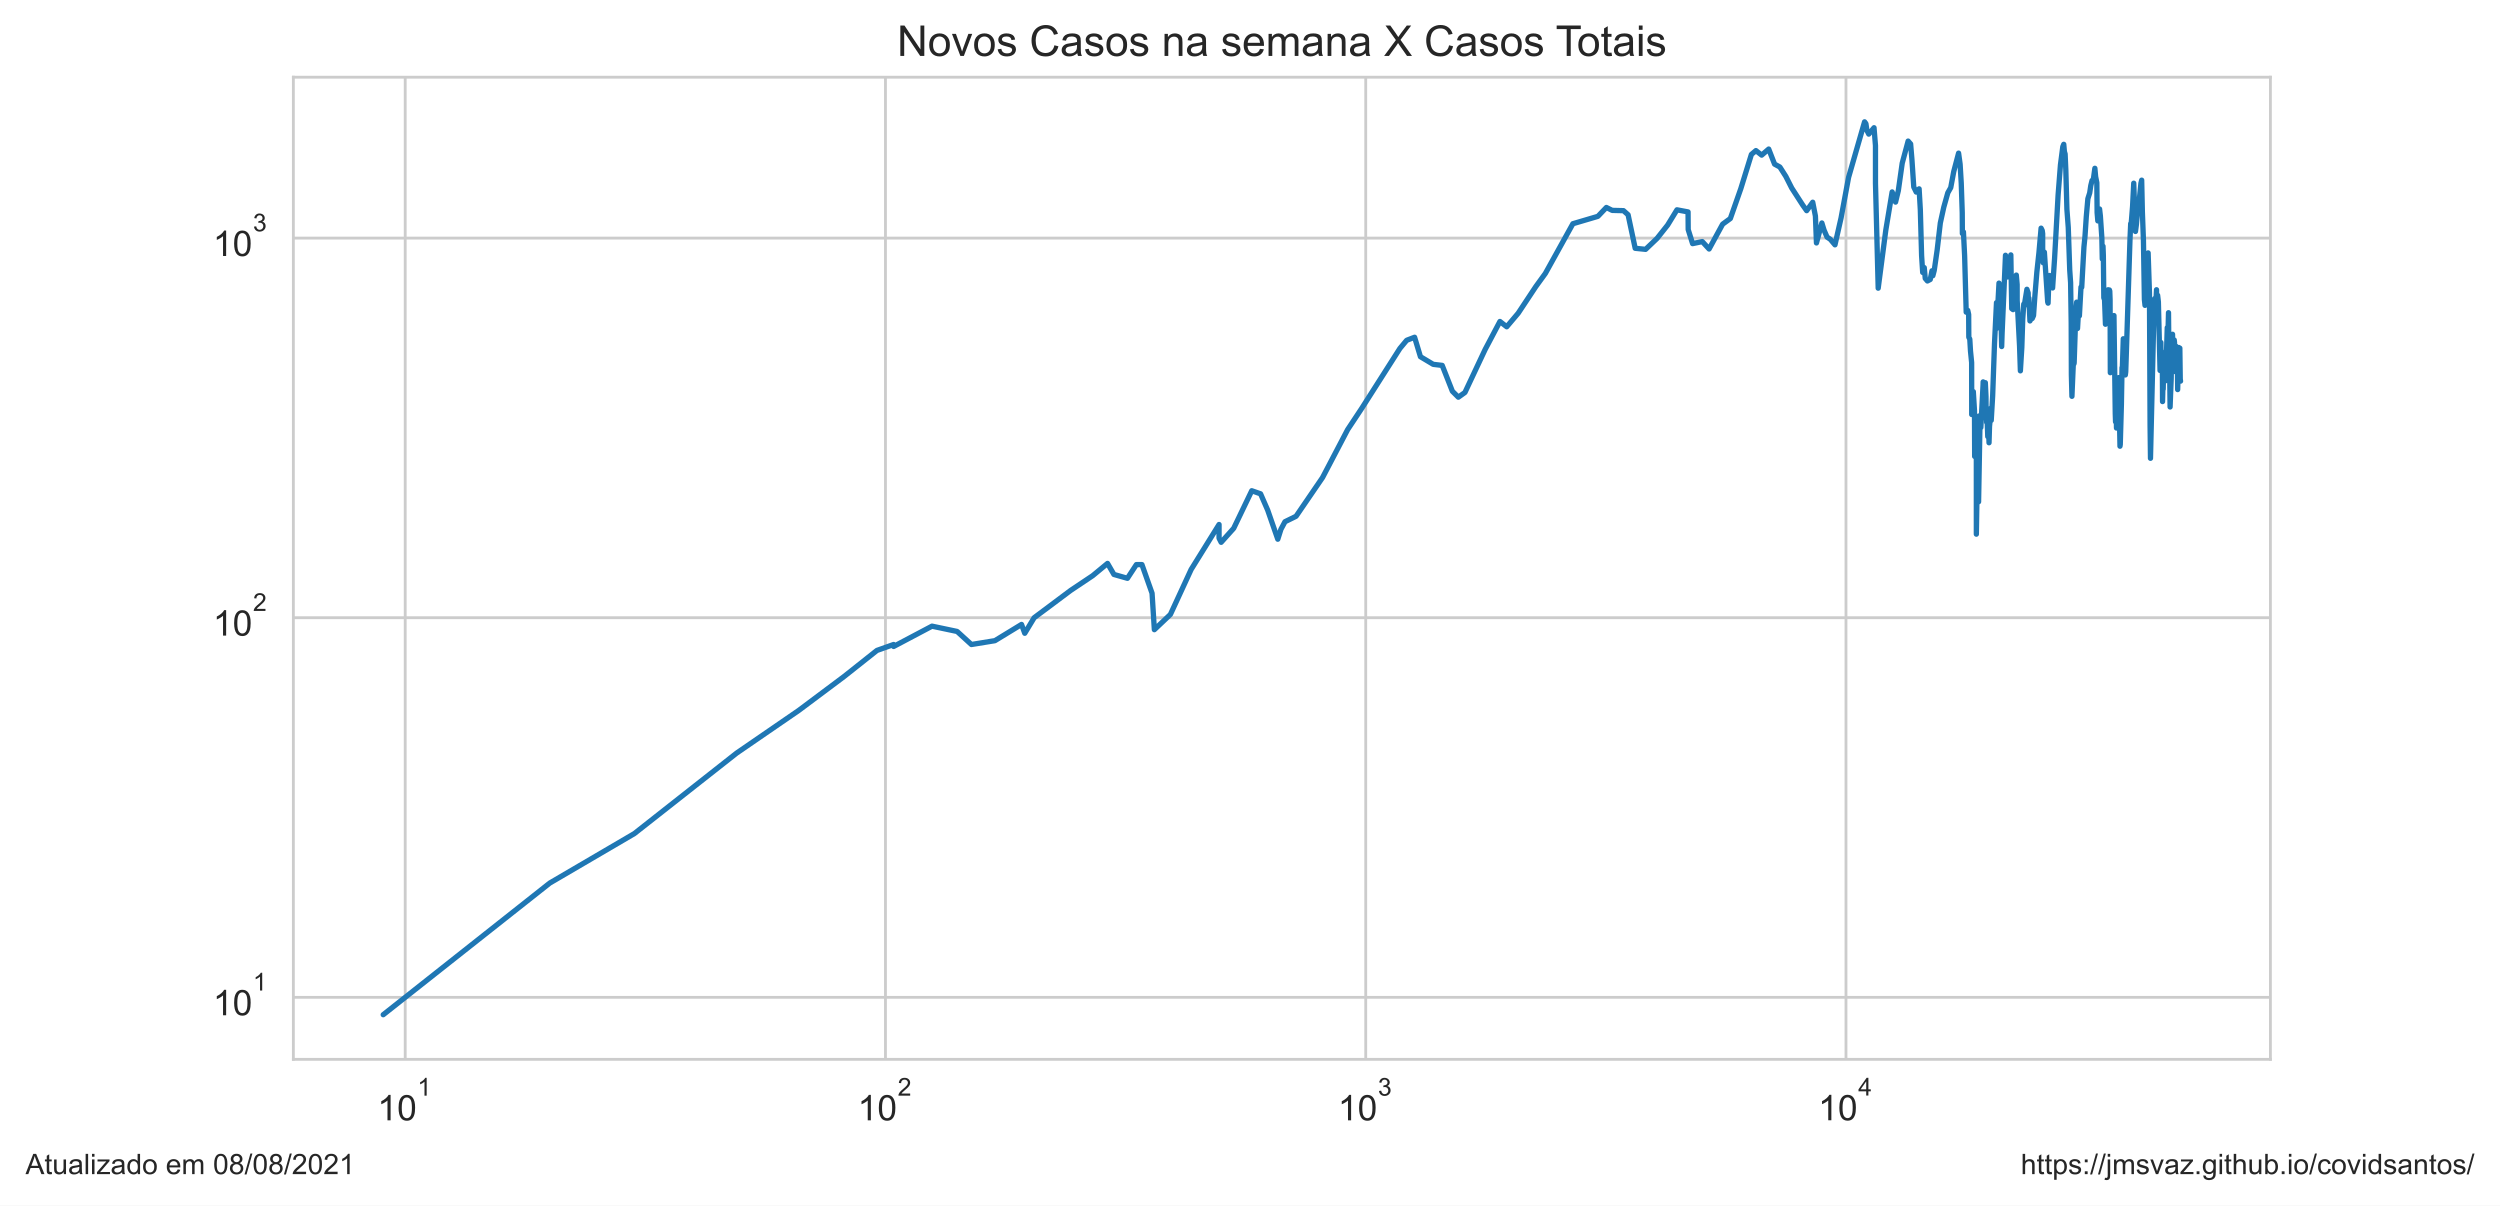
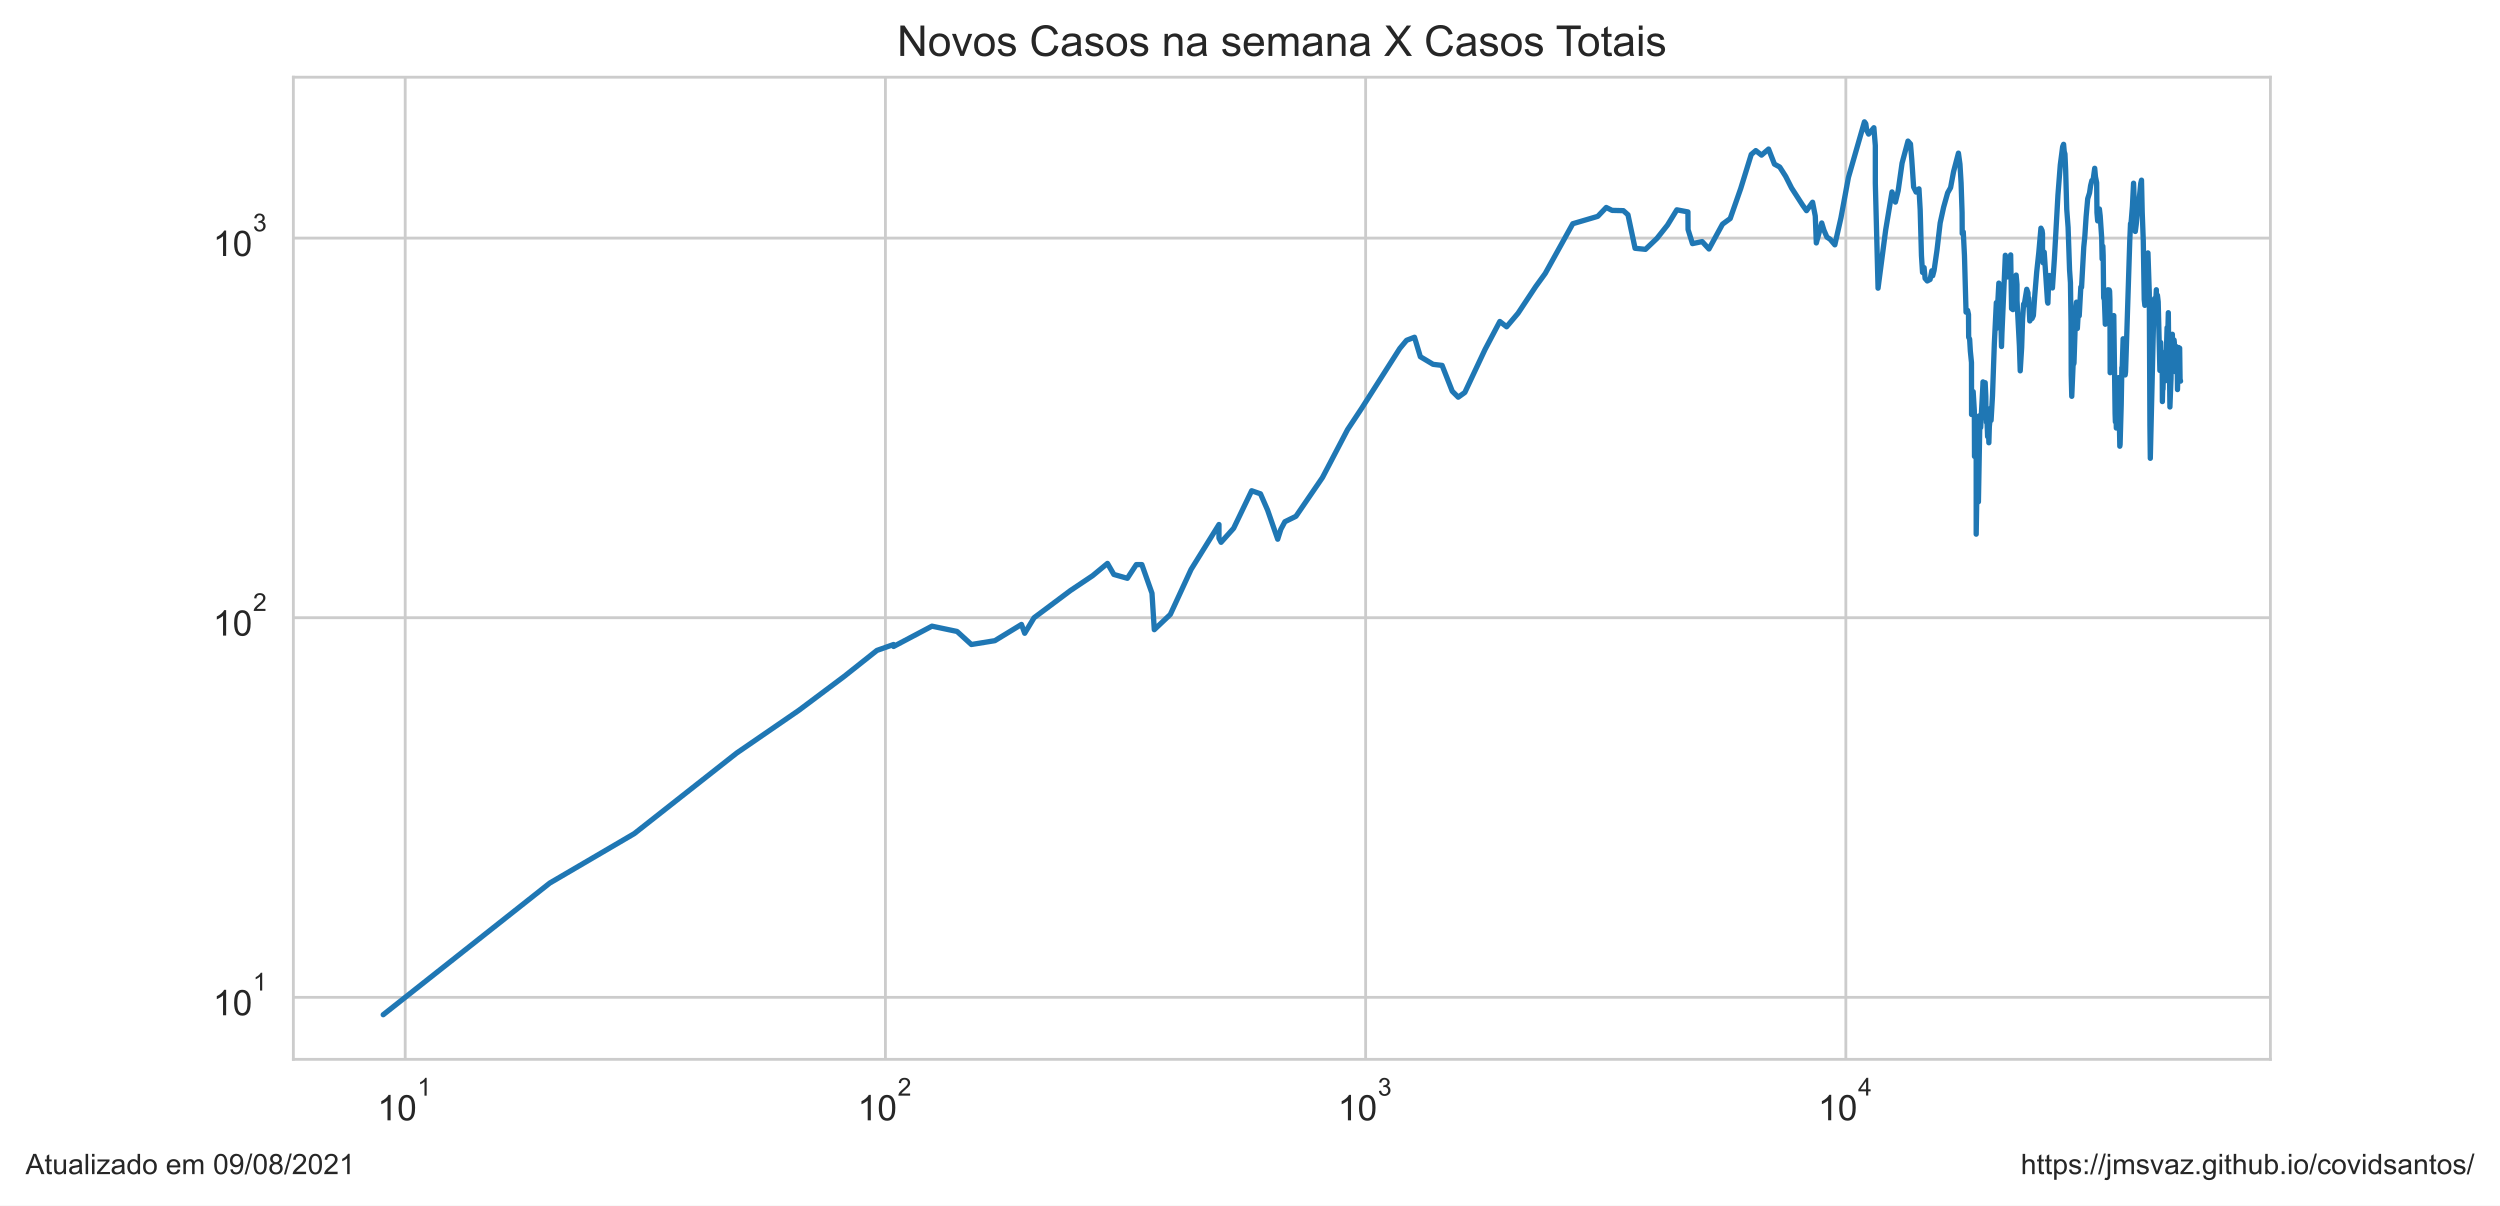
<svg xmlns="http://www.w3.org/2000/svg" xmlns:xlink="http://www.w3.org/1999/xlink" height="340.273pt" version="1.1" viewBox="0 0 705.6 340.273" width="705.6pt">
  <defs>
    <style type="text/css">*{stroke-linecap:butt;stroke-linejoin:round;}</style>
  </defs>
  <g id="figure_1">
    <g id="patch_1">
      <path d="M 0 340.273  L 705.6 340.273  L 705.6 0  L 0 0  z " style="fill:#ffffff;" />
    </g>
    <g id="axes_1">
      <g id="patch_2">
        <path d="M 82.8 298.989  L 640.8 298.989  L 640.8 21.789  L 82.8 21.789  z " style="fill:#ffffff;" />
      </g>
      <g id="matplotlib.axis_1">
        <g id="xtick_1">
          <g id="line2d_1">
-             <path clip-path="url(#p29bda30586)" d="M 114.366 298.989  L 114.366 21.789  " style="fill:none;stroke:#cccccc;stroke-linecap:round;stroke-width:0.8;" />
+             <path clip-path="url(#pf650905fe1)" d="M 114.365 298.989  L 114.365 21.789  " style="fill:none;stroke:#cccccc;stroke-linecap:round;stroke-width:0.8;" />
          </g>
          <g id="text_1">
-             <g style="fill:#262626;" transform="translate(106.516 316.3019)scale(0.1 -0.1)">
+             <g style="fill:#262626;" transform="translate(106.5154 316.3019)scale(0.1 -0.1)">
              <defs>
                <path d="M 2384 0  L 1822 0  L 1822 3584  Q 1619 3391 1289 3197  Q 959 3003 697 2906  L 697 3450  Q 1169 3672 1522 3987  Q 1875 4303 2022 4600  L 2384 4600  L 2384 0  z " id="ArialMT-31" transform="scale(0.015625)" />
                <path d="M 266 2259  Q 266 3072 433 3567  Q 600 4063 929 4331  Q 1259 4600 1759 4600  Q 2128 4600 2406 4451  Q 2684 4303 2865 4023  Q 3047 3744 3150 3342  Q 3253 2941 3253 2259  Q 3253 1453 3087 958  Q 2922 463 2592 192  Q 2263 -78 1759 -78  Q 1097 -78 719 397  Q 266 969 266 2259  z M 844 2259  Q 844 1131 1108 757  Q 1372 384 1759 384  Q 2147 384 2411 759  Q 2675 1134 2675 2259  Q 2675 3391 2411 3762  Q 2147 4134 1753 4134  Q 1366 4134 1134 3806  Q 844 3388 844 2259  z " id="ArialMT-30" transform="scale(0.015625)" />
              </defs>
              <use transform="translate(0 0.99375)" xlink:href="#ArialMT-31" />
              <use transform="translate(55.61523 0.99375)" xlink:href="#ArialMT-30" />
              <use transform="translate(112.9728 70.6875)scale(0.7)" xlink:href="#ArialMT-31" />
            </g>
          </g>
        </g>
        <g id="xtick_2">
          <g id="line2d_2">
-             <path clip-path="url(#p29bda30586)" d="M 249.914 298.989  L 249.914 21.789  " style="fill:none;stroke:#cccccc;stroke-linecap:round;stroke-width:0.8;" />
+             <path clip-path="url(#pf650905fe1)" d="M 249.9 298.989  L 249.9 21.789  " style="fill:none;stroke:#cccccc;stroke-linecap:round;stroke-width:0.8;" />
          </g>
          <g id="text_2">
-             <g style="fill:#262626;" transform="translate(242.064 316.3019)scale(0.1 -0.1)">
+             <g style="fill:#262626;" transform="translate(242.0501 316.3019)scale(0.1 -0.1)">
              <defs>
                <path d="M 3222 541  L 3222 0  L 194 0  Q 188 203 259 391  Q 375 700 629 1000  Q 884 1300 1366 1694  Q 2113 2306 2375 2664  Q 2638 3022 2638 3341  Q 2638 3675 2398 3904  Q 2159 4134 1775 4134  Q 1369 4134 1125 3890  Q 881 3647 878 3216  L 300 3275  Q 359 3922 746 4261  Q 1134 4600 1788 4600  Q 2447 4600 2831 4234  Q 3216 3869 3216 3328  Q 3216 3053 3103 2787  Q 2991 2522 2730 2228  Q 2469 1934 1863 1422  Q 1356 997 1212 845  Q 1069 694 975 541  L 3222 541  z " id="ArialMT-32" transform="scale(0.015625)" />
              </defs>
              <use transform="translate(0 0.99375)" xlink:href="#ArialMT-31" />
              <use transform="translate(55.61523 0.99375)" xlink:href="#ArialMT-30" />
              <use transform="translate(112.9728 70.6875)scale(0.7)" xlink:href="#ArialMT-32" />
            </g>
          </g>
        </g>
        <g id="xtick_3">
          <g id="line2d_3">
-             <path clip-path="url(#p29bda30586)" d="M 385.462 298.989  L 385.462 21.789  " style="fill:none;stroke:#cccccc;stroke-linecap:round;stroke-width:0.8;" />
+             <path clip-path="url(#pf650905fe1)" d="M 385.435 298.989  L 385.435 21.789  " style="fill:none;stroke:#cccccc;stroke-linecap:round;stroke-width:0.8;" />
          </g>
          <g id="text_3">
-             <g style="fill:#262626;" transform="translate(377.612 316.3019)scale(0.1 -0.1)">
+             <g style="fill:#262626;" transform="translate(377.5848 316.3019)scale(0.1 -0.1)">
              <defs>
                <path d="M 269 1209  L 831 1284  Q 928 806 1161 595  Q 1394 384 1728 384  Q 2125 384 2398 659  Q 2672 934 2672 1341  Q 2672 1728 2419 1979  Q 2166 2231 1775 2231  Q 1616 2231 1378 2169  L 1441 2663  Q 1497 2656 1531 2656  Q 1891 2656 2178 2843  Q 2466 3031 2466 3422  Q 2466 3731 2256 3934  Q 2047 4138 1716 4138  Q 1388 4138 1169 3931  Q 950 3725 888 3313  L 325 3413  Q 428 3978 793 4289  Q 1159 4600 1703 4600  Q 2078 4600 2393 4439  Q 2709 4278 2876 4000  Q 3044 3722 3044 3409  Q 3044 3113 2884 2869  Q 2725 2625 2413 2481  Q 2819 2388 3044 2092  Q 3269 1797 3269 1353  Q 3269 753 2831 336  Q 2394 -81 1725 -81  Q 1122 -81 723 278  Q 325 638 269 1209  z " id="ArialMT-33" transform="scale(0.015625)" />
              </defs>
              <use transform="translate(0 0.99375)" xlink:href="#ArialMT-31" />
              <use transform="translate(55.61523 0.99375)" xlink:href="#ArialMT-30" />
              <use transform="translate(112.9728 70.6875)scale(0.7)" xlink:href="#ArialMT-33" />
            </g>
          </g>
        </g>
        <g id="xtick_4">
          <g id="line2d_4">
-             <path clip-path="url(#p29bda30586)" d="M 521.01 298.989  L 521.01 21.789  " style="fill:none;stroke:#cccccc;stroke-linecap:round;stroke-width:0.8;" />
+             <path clip-path="url(#pf650905fe1)" d="M 520.97 298.989  L 520.97 21.789  " style="fill:none;stroke:#cccccc;stroke-linecap:round;stroke-width:0.8;" />
          </g>
          <g id="text_4">
-             <g style="fill:#262626;" transform="translate(513.1599 316.2019)scale(0.1 -0.1)">
+             <g style="fill:#262626;" transform="translate(513.1195 316.2019)scale(0.1 -0.1)">
              <defs>
                <path d="M 2069 0  L 2069 1097  L 81 1097  L 81 1613  L 2172 4581  L 2631 4581  L 2631 1613  L 3250 1613  L 3250 1097  L 2631 1097  L 2631 0  L 2069 0  z M 2069 1613  L 2069 3678  L 634 1613  L 2069 1613  z " id="ArialMT-34" transform="scale(0.015625)" />
              </defs>
              <use transform="translate(0 0.201563)" xlink:href="#ArialMT-31" />
              <use transform="translate(55.61523 0.201563)" xlink:href="#ArialMT-30" />
              <use transform="translate(112.9728 69.89531)scale(0.7)" xlink:href="#ArialMT-34" />
            </g>
          </g>
        </g>
        <g id="xtick_5" />
        <g id="xtick_6" />
        <g id="xtick_7" />
        <g id="xtick_8" />
        <g id="xtick_9" />
        <g id="xtick_10" />
        <g id="xtick_11" />
        <g id="xtick_12" />
        <g id="xtick_13" />
        <g id="xtick_14" />
        <g id="xtick_15" />
        <g id="xtick_16" />
        <g id="xtick_17" />
        <g id="xtick_18" />
        <g id="xtick_19" />
        <g id="xtick_20" />
        <g id="xtick_21" />
        <g id="xtick_22" />
        <g id="xtick_23" />
        <g id="xtick_24" />
        <g id="xtick_25" />
        <g id="xtick_26" />
        <g id="xtick_27" />
        <g id="xtick_28" />
        <g id="xtick_29" />
        <g id="xtick_30" />
        <g id="xtick_31" />
        <g id="xtick_32" />
        <g id="xtick_33" />
        <g id="xtick_34" />
        <g id="xtick_35" />
        <g id="xtick_36" />
        <g id="xtick_37" />
        <g id="xtick_38" />
      </g>
      <g id="matplotlib.axis_2">
        <g id="ytick_1">
          <g id="line2d_5">
-             <path clip-path="url(#p29bda30586)" d="M 82.8 281.487  L 640.8 281.487  " style="fill:none;stroke:#cccccc;stroke-linecap:round;stroke-width:0.8;" />
+             <path clip-path="url(#pf650905fe1)" d="M 82.8 281.487  L 640.8 281.487  " style="fill:none;stroke:#cccccc;stroke-linecap:round;stroke-width:0.8;" />
          </g>
          <g id="text_5">
            <g style="fill:#262626;" transform="translate(60.1 286.643)scale(0.1 -0.1)">
              <use transform="translate(0 0.99375)" xlink:href="#ArialMT-31" />
              <use transform="translate(55.61523 0.99375)" xlink:href="#ArialMT-30" />
              <use transform="translate(112.9728 70.6875)scale(0.7)" xlink:href="#ArialMT-31" />
            </g>
          </g>
        </g>
        <g id="ytick_2">
          <g id="line2d_6">
-             <path clip-path="url(#p29bda30586)" d="M 82.8 174.342  L 640.8 174.342  " style="fill:none;stroke:#cccccc;stroke-linecap:round;stroke-width:0.8;" />
+             <path clip-path="url(#pf650905fe1)" d="M 82.8 174.342  L 640.8 174.342  " style="fill:none;stroke:#cccccc;stroke-linecap:round;stroke-width:0.8;" />
          </g>
          <g id="text_6">
            <g style="fill:#262626;" transform="translate(60.1 179.4987)scale(0.1 -0.1)">
              <use transform="translate(0 0.99375)" xlink:href="#ArialMT-31" />
              <use transform="translate(55.61523 0.99375)" xlink:href="#ArialMT-30" />
              <use transform="translate(112.9728 70.6875)scale(0.7)" xlink:href="#ArialMT-32" />
            </g>
          </g>
        </g>
        <g id="ytick_3">
          <g id="line2d_7">
-             <path clip-path="url(#p29bda30586)" d="M 82.8 67.198  L 640.8 67.198  " style="fill:none;stroke:#cccccc;stroke-linecap:round;stroke-width:0.8;" />
+             <path clip-path="url(#pf650905fe1)" d="M 82.8 67.198  L 640.8 67.198  " style="fill:none;stroke:#cccccc;stroke-linecap:round;stroke-width:0.8;" />
          </g>
          <g id="text_7">
            <g style="fill:#262626;" transform="translate(60.1 72.35434)scale(0.1 -0.1)">
              <use transform="translate(0 0.99375)" xlink:href="#ArialMT-31" />
              <use transform="translate(55.61523 0.99375)" xlink:href="#ArialMT-30" />
              <use transform="translate(112.9728 70.6875)scale(0.7)" xlink:href="#ArialMT-33" />
            </g>
          </g>
        </g>
        <g id="ytick_4" />
        <g id="ytick_5" />
        <g id="ytick_6" />
        <g id="ytick_7" />
        <g id="ytick_8" />
        <g id="ytick_9" />
        <g id="ytick_10" />
        <g id="ytick_11" />
        <g id="ytick_12" />
        <g id="ytick_13" />
        <g id="ytick_14" />
        <g id="ytick_15" />
        <g id="ytick_16" />
        <g id="ytick_17" />
        <g id="ytick_18" />
        <g id="ytick_19" />
        <g id="ytick_20" />
        <g id="ytick_21" />
        <g id="ytick_22" />
        <g id="ytick_23" />
      </g>
      <g id="line2d_8">
-         <path clip-path="url(#p29bda30586)" d="M 108.164 286.389  L 155.17 249.233  L 179.039 235.269  L 207.921 212.544  L 225.454 200.499  L 238.232 190.939  L 247.511 183.577  L 252.223 181.905  L 252.223 182.455  L 263.05 176.729  L 270.14 178.222  L 274.174 181.905  L 280.804 180.823  L 288.315 176.242  L 289.228 178.731  L 291.884 174.342  L 302.182 166.641  L 308.384 162.493  L 312.591 159.019  L 314.39 162.134  L 318.202 163.22  L 320.73 159.355  L 322.3 159.355  L 325.156 167.436  L 325.808 177.719  L 330.333 173.421  L 336.189 160.724  L 344.066 148.037  L 344.066 151.894  L 344.658 153.057  L 348.199 149.107  L 353.294 138.508  L 355.782 139.377  L 357.794 143.988  L 360.644 152.182  L 361.534 149.378  L 362.672 147.251  L 365.796 145.716  L 373.275 134.783  L 380.361 121.248  L 384.333 115.258  L 395.106 98.348  L 397.023 96.043  L 399.254 95.186  L 400.907 100.678  L 404.508 102.829  L 407.05 103.13  L 409.917 110.42  L 411.602 112.1  L 413.46 110.775  L 419.174 98.622  L 423.339 90.736  L 425.257 92.226  L 428.49 88.403  L 433.461 80.896  L 436.159 77.176  L 443.932 63.145  L 450.992 61.06  L 453.38 58.559  L 455.028 59.378  L 458.208 59.457  L 459.511 60.614  L 461.518 70.077  L 464.452 70.375  L 467.685 67.291  L 470.667 63.531  L 473.306 59.221  L 476.438 59.813  L 476.476 64.795  L 477.717 68.76  L 480.453 68.186  L 482.379 70.276  L 486.19 63.274  L 488.372 61.676  L 491.33 53.234  L 494.313 43.587  L 495.587 42.507  L 497.215 43.783  L 499.2 42.071  L 500.857 46.327  L 502.346 47.137  L 504.028 49.78  L 505.693 53.062  L 508.794 57.869  L 509.913 59.457  L 511.623 57.076  L 512.384 60.979  L 512.676 68.567  L 514.203 62.933  L 514.814 64.928  L 515.665 66.92  L 516.579 67.525  L 517.904 69.098  L 519.622 61.511  L 521.741 50.069  L 526.256 34.389  L 526.637 34.898  L 526.909 36.796  L 527.439 37.848  L 528.924 36.051  L 529.335 41.105  L 529.335 51.741  L 530.101 81.335  L 532.251 64.928  L 534.037 54.174  L 535.001 57.039  L 535.781 53.823  L 536.879 46.061  L 538.55 39.821  L 539.254 40.629  L 539.615 44.951  L 540.141 52.788  L 540.838 54.209  L 541.652 53.303  L 541.991 59.182  L 542.353 72.152  L 542.659 76.889  L 543.098 75.533  L 543.38 78.581  L 543.993 79.3  L 544.792 78.879  L 545.278 76.432  L 545.527 77.815  L 545.917 76.319  L 546.748 70.525  L 547.635 62.933  L 548.612 58.482  L 549.75 54.42  L 550.575 52.959  L 551.424 48.424  L 552.791 43.224  L 553.222 46.357  L 553.541 51.674  L 553.822 60.012  L 553.859 65.913  L 554.161 65.463  L 554.496 72.204  L 554.941 88.11  L 555.379 87.603  L 555.635 88.772  L 555.677 95.186  L 555.951 95.699  L 556.152 99.081  L 556.475 102.331  L 556.495 116.989  L 556.745 116.989  L 556.95 110.538  L 557.279 115.916  L 557.326 128.819  L 557.583 117.261  L 557.801 128.47  L 557.804 150.759  L 558.084 133.605  L 558.434 141.626  L 558.434 141.626  L 558.869 117.261  L 559.07 120.657  L 559.701 108.573  L 559.723 107.787  L 559.723 114.997  L 560.124 108.686  L 560.339 108.01  L 560.519 111.856  L 560.571 118.226  L 560.712 118.226  L 560.712 119.212  L 560.775 116.315  L 561.026 123.222  L 561.276 121.248  L 561.383 124.96  L 561.522 120.364  L 561.702 118.365  L 561.832 115.258  L 562.005 118.646  L 562.406 111.735  L 562.925 97.005  L 563.488 85.418  L 563.508 92.706  L 564.196 79.907  L 564.464 82.549  L 564.728 88.403  L 564.952 97.806  L 565.074 94.012  L 565.074 94.012  L 566.03 72.049  L 566.429 77.292  L 566.646 78.167  L 566.965 76.774  L 567.537 71.946  L 567.537 71.946  L 567.79 87.1  L 568.167 87.387  L 568.656 80.337  L 569.082 77.64  L 569.318 80.337  L 569.326 85.144  L 569.333 84.939  L 570 97.716  L 570.233 104.666  L 570.637 98.076  L 570.898 90.046  L 571.187 85.833  L 571.438 85.556  L 572.074 81.651  L 572.427 82.678  L 572.505 86.252  L 572.625 84.129  L 572.931 90.582  L 573.297 89.895  L 573.573 89.895  L 573.943 89.068  L 574.323 83.596  L 574.882 76.774  L 575.475 71.281  L 576.079 64.399  L 576.399 65.061  L 576.523 65.958  L 576.523 69.978  L 576.672 74.162  L 577.007 71.179  L 577.939 85.212  L 578.048 85.556  L 578.164 82.098  L 578.467 77.756  L 578.697 80.337  L 579.052 79.846  L 579.325 81.272  L 579.882 72.988  L 580.881 55.026  L 581.541 46.536  L 582.207 41.398  L 582.475 40.734  L 582.651 42.781  L 582.857 43.475  L 583.061 48.083  L 583.363 59.065  L 583.746 64.18  L 584.158 76.206  L 584.407 79.785  L 584.574 91.046  L 584.623 105.825  L 584.781 111.856  L 585.23 101.254  L 585.334 102.729  L 585.409 102.43  L 585.904 87.387  L 586.117 85.281  L 586.21 91.279  L 586.362 92.706  L 586.677 87.243  L 586.889 89.143  L 587.339 81.021  L 587.545 81.084  L 588.172 69.683  L 588.463 66.781  L 588.835 61.142  L 589.281 56.076  L 589.796 54.456  L 590.102 52.38  L 590.458 50.947  L 590.777 51.013  L 591.254 47.501  L 591.473 49.876  L 591.809 51.575  L 591.893 60.012  L 592.089 62.342  L 592.578 58.987  L 592.803 60.897  L 593.227 67.152  L 593.346 73.094  L 593.551 69.487  L 593.65 72.152  L 593.78 84.062  L 593.987 84.6  L 594.242 91.514  L 594.398 89.743  L 594.88 82.162  L 595.017 81.779  L 595.201 82.484  L 595.353 81.842  L 595.459 82.162  L 595.549 84.667  L 595.617 105.189  L 596.186 91.357  L 596.332 91.514  L 596.559 89.895  L 596.563 91.671  L 596.644 89.068  L 597.011 116.718  L 597.092 119.069  L 597.157 113.969  L 597.215 115.783  L 597.284 116.182  L 597.356 120.804  L 597.453 116.853  L 597.546 118.505  L 597.893 107.234  L 597.971 106.578  L 598.343 125.936  L 598.425 125.445  L 598.74 114.224  L 598.924 103.738  L 598.988 104.666  L 599.277 95.613  L 599.361 101.546  L 599.521 99.452  L 599.852 105.825  L 599.964 104.979  L 600.121 100.202  L 601.161 67.713  L 601.366 63.103  L 601.516 63.018  L 601.898 58.213  L 602.225 51.708  L 602.711 65.328  L 602.976 63.359  L 603.557 56.74  L 603.717 57.188  L 604.255 51.741  L 604.468 50.849  L 604.664 59.853  L 604.966 67.901  L 605.233 84.532  L 605.409 86.182  L 605.587 81.335  L 605.669 82.939  L 606.288 71.382  L 606.663 82.678  L 606.837 119.929  L 606.952 129.347  L 607.944 87.315  L 608.144 84.263  L 608.449 85.903  L 608.655 81.779  L 608.755 90.428  L 608.964 83.332  L 609.18 85.212  L 609.652 104.562  L 609.875 96.653  L 609.926 100.202  L 610.022 99.081  L 610.203 101.937  L 610.289 100.392  L 610.356 113.337  L 610.446 109.603  L 610.539 109.835  L 610.645 104.666  L 610.697 104.77  L 610.776 104.874  L 611.049 102.331  L 611.149 101.643  L 611.234 107.454  L 611.687 92.465  L 611.815 97.093  L 612.038 88.257  L 612.101 94.68  L 612.212 94.428  L 612.368 105.294  L 612.486 114.867  L 612.721 108.8  L 612.796 106.905  L 612.957 97.27  L 612.992 99.173  L 613.176 94.345  L 613.248 97.986  L 613.368 97.181  L 613.438 97.537  L 613.51 104.354  L 613.653 95.957  L 613.733 96.653  L 613.824 102.232  L 613.911 104.874  L 614.141 97.716  L 614.284 103.943  L 614.319 103.534  L 614.512 99.732  L 614.622 109.952  L 614.937 98.076  L 614.987 102.035  L 615.178 100.392  L 615.235 98.257  L 615.351 107.014  L 615.436 107.565  L 615.436 107.565  " style="fill:none;stroke:#1f77b4;stroke-linecap:round;stroke-width:1.5;" />
+         <path clip-path="url(#pf650905fe1)" d="M 108.164 286.389  L 155.165 249.233  L 179.032 235.269  L 207.911 212.544  L 225.442 200.499  L 238.219 190.939  L 247.497 183.577  L 252.209 181.905  L 252.209 182.455  L 263.035 176.729  L 270.124 178.222  L 274.158 181.905  L 280.787 180.823  L 288.297 176.242  L 289.21 178.731  L 291.866 174.342  L 302.163 166.641  L 308.365 162.493  L 312.571 159.019  L 314.37 162.134  L 318.181 163.22  L 320.709 159.355  L 322.279 159.355  L 325.135 167.436  L 325.787 177.719  L 330.311 173.421  L 336.166 160.724  L 344.043 148.037  L 344.043 151.894  L 344.635 153.057  L 348.176 149.107  L 353.269 138.508  L 355.758 139.377  L 357.769 143.988  L 360.619 152.182  L 361.509 149.378  L 362.647 147.251  L 365.77 145.716  L 373.249 134.783  L 380.335 121.248  L 384.306 115.258  L 395.077 98.348  L 396.995 96.043  L 399.225 95.186  L 400.878 100.678  L 404.479 102.829  L 407.021 103.13  L 409.887 110.42  L 411.572 112.1  L 413.43 110.775  L 419.143 98.622  L 423.308 90.736  L 425.226 92.226  L 428.458 88.403  L 433.429 80.896  L 436.127 77.176  L 443.9 63.145  L 450.958 61.06  L 453.346 58.559  L 454.994 59.378  L 458.174 59.457  L 459.477 60.614  L 461.484 70.077  L 464.417 70.375  L 467.65 67.291  L 470.631 63.531  L 473.27 59.221  L 476.402 59.813  L 476.44 64.795  L 477.681 68.76  L 480.416 68.186  L 482.342 70.276  L 486.153 63.274  L 488.335 61.676  L 491.292 53.234  L 494.276 43.587  L 495.549 42.507  L 497.177 43.783  L 499.162 42.071  L 500.818 46.327  L 502.308 47.137  L 503.989 49.78  L 505.654 53.062  L 508.755 57.869  L 509.874 59.457  L 511.583 57.076  L 512.344 60.979  L 512.637 68.567  L 514.163 62.933  L 514.774 64.928  L 515.625 66.92  L 516.539 67.525  L 517.863 69.098  L 519.582 61.511  L 521.701 50.069  L 526.215 34.389  L 526.596 34.898  L 526.868 36.796  L 527.398 37.848  L 528.883 36.051  L 529.293 41.105  L 529.293 51.741  L 530.06 81.335  L 532.209 64.928  L 533.996 54.174  L 534.96 57.039  L 535.739 53.823  L 536.837 46.061  L 538.508 39.821  L 539.211 40.629  L 539.573 44.951  L 540.098 52.788  L 540.796 54.209  L 541.61 53.303  L 541.949 59.182  L 542.31 72.152  L 542.617 76.889  L 543.055 75.533  L 543.338 78.581  L 543.95 79.3  L 544.75 78.879  L 545.235 76.432  L 545.484 77.815  L 545.875 76.319  L 546.705 70.525  L 547.592 62.933  L 548.569 58.482  L 549.707 54.42  L 550.532 52.959  L 551.38 48.424  L 552.748 43.224  L 553.179 46.357  L 553.498 51.674  L 553.778 60.012  L 553.815 65.913  L 554.118 65.463  L 554.452 72.204  L 554.897 88.11  L 555.335 87.603  L 555.591 88.772  L 555.633 95.186  L 555.907 95.699  L 556.108 99.081  L 556.431 102.331  L 556.451 116.989  L 556.701 116.989  L 556.906 110.538  L 557.235 115.916  L 557.282 128.819  L 557.539 117.261  L 557.757 128.47  L 557.76 150.759  L 558.04 133.605  L 558.39 141.626  L 558.39 141.626  L 558.825 117.261  L 559.025 120.657  L 559.657 108.573  L 559.679 107.787  L 559.679 114.997  L 560.08 108.686  L 560.294 108.01  L 560.475 111.856  L 560.526 118.226  L 560.667 118.226  L 560.667 119.212  L 560.73 116.315  L 560.981 123.222  L 561.231 121.248  L 561.338 124.96  L 561.477 120.364  L 561.658 118.365  L 561.787 115.258  L 561.961 118.646  L 562.361 111.735  L 562.88 97.005  L 563.444 85.418  L 563.464 92.706  L 564.152 79.907  L 564.42 82.549  L 564.683 88.403  L 564.907 97.806  L 565.03 94.012  L 565.03 94.012  L 565.985 72.049  L 566.384 77.292  L 566.601 78.167  L 566.92 76.774  L 567.492 71.946  L 567.492 71.946  L 567.745 87.1  L 568.121 87.387  L 568.611 80.337  L 569.036 77.64  L 569.273 80.337  L 569.28 85.144  L 569.288 84.939  L 569.955 97.716  L 570.188 104.666  L 570.592 98.076  L 570.852 90.046  L 571.142 85.833  L 571.392 85.556  L 572.029 81.651  L 572.381 82.678  L 572.46 86.252  L 572.58 84.129  L 572.885 90.582  L 573.252 89.895  L 573.527 89.895  L 573.897 89.068  L 574.277 83.596  L 574.836 76.774  L 575.429 71.281  L 576.033 64.399  L 576.353 65.061  L 576.477 65.958  L 576.477 69.978  L 576.626 74.162  L 576.961 71.179  L 577.893 85.212  L 578.002 85.556  L 578.118 82.098  L 578.421 77.756  L 578.651 80.337  L 579.005 79.846  L 579.279 81.272  L 579.836 72.988  L 580.835 55.026  L 581.495 46.536  L 582.161 41.398  L 582.429 40.734  L 582.604 42.781  L 582.811 43.475  L 583.014 48.083  L 583.317 59.065  L 583.699 64.18  L 584.112 76.206  L 584.361 79.785  L 584.527 91.046  L 584.577 105.825  L 584.734 111.856  L 585.183 101.254  L 585.288 102.729  L 585.363 102.43  L 585.857 87.387  L 586.07 85.281  L 586.163 91.279  L 586.315 92.706  L 586.63 87.243  L 586.842 89.143  L 587.292 81.021  L 587.498 81.084  L 588.125 69.683  L 588.416 66.781  L 588.788 61.142  L 589.234 56.076  L 589.749 54.456  L 590.055 52.38  L 590.411 50.947  L 590.73 51.013  L 591.207 47.501  L 591.426 49.876  L 591.761 51.575  L 591.846 60.012  L 592.042 62.342  L 592.531 58.987  L 592.755 60.897  L 593.18 67.152  L 593.299 73.094  L 593.503 69.487  L 593.603 72.152  L 593.733 84.062  L 593.939 84.6  L 594.194 91.514  L 594.35 89.743  L 594.832 82.162  L 594.97 81.779  L 595.154 82.484  L 595.305 81.842  L 595.412 82.162  L 595.501 84.667  L 595.569 105.189  L 596.138 91.357  L 596.284 91.514  L 596.512 89.895  L 596.515 91.671  L 596.596 89.068  L 596.963 116.718  L 597.044 119.069  L 597.109 113.969  L 597.167 115.783  L 597.236 116.182  L 597.309 120.804  L 597.405 116.853  L 597.498 118.505  L 597.845 107.234  L 597.923 106.578  L 598.295 125.936  L 598.377 125.445  L 598.692 114.224  L 598.876 103.738  L 598.94 104.666  L 599.229 95.613  L 599.313 101.546  L 599.473 99.452  L 599.804 105.825  L 599.916 104.979  L 600.073 100.202  L 601.112 67.713  L 601.317 63.103  L 601.467 63.018  L 601.85 58.213  L 602.177 51.708  L 602.662 65.328  L 602.928 63.359  L 603.508 56.74  L 603.669 57.188  L 604.206 51.741  L 604.419 50.849  L 604.616 59.853  L 604.918 67.901  L 605.184 84.532  L 605.36 86.182  L 605.538 81.335  L 605.621 82.939  L 606.239 71.382  L 606.614 82.678  L 606.788 119.929  L 606.903 129.347  L 607.895 87.315  L 608.095 84.263  L 608.4 85.903  L 608.606 81.779  L 608.706 90.428  L 608.915 83.332  L 609.131 85.212  L 609.603 104.562  L 609.826 96.653  L 609.877 100.202  L 609.973 99.081  L 610.154 101.937  L 610.24 100.392  L 610.307 113.337  L 610.397 109.603  L 610.49 109.835  L 610.596 104.666  L 610.648 104.77  L 610.727 104.874  L 610.999 102.331  L 611.1 101.643  L 611.185 107.454  L 611.637 92.465  L 611.766 97.093  L 611.988 88.257  L 612.052 94.68  L 612.162 94.428  L 612.318 105.294  L 612.437 114.867  L 612.671 108.8  L 612.747 106.905  L 612.908 97.27  L 612.942 99.173  L 613.127 94.345  L 613.198 97.986  L 613.319 97.181  L 613.388 97.537  L 613.461 104.354  L 613.603 95.957  L 613.684 96.653  L 613.774 102.232  L 613.862 104.874  L 614.092 97.716  L 614.234 103.943  L 614.269 103.534  L 614.462 99.732  L 614.573 109.952  L 614.887 98.076  L 614.938 102.035  L 615.128 100.392  L 615.185 98.257  L 615.301 107.014  L 615.436 107.565  L 615.436 107.565  " style="fill:none;stroke:#1f77b4;stroke-linecap:round;stroke-width:1.5;" />
      </g>
      <g id="patch_3">
        <path d="M 82.8 298.989  L 82.8 21.789  " style="fill:none;stroke:#cccccc;stroke-linecap:square;stroke-linejoin:miter;stroke-width:0.8;" />
      </g>
      <g id="patch_4">
        <path d="M 640.8 298.989  L 640.8 21.789  " style="fill:none;stroke:#cccccc;stroke-linecap:square;stroke-linejoin:miter;stroke-width:0.8;" />
      </g>
      <g id="patch_5">
        <path d="M 82.8 298.989  L 640.8 298.989  " style="fill:none;stroke:#cccccc;stroke-linecap:square;stroke-linejoin:miter;stroke-width:0.8;" />
      </g>
      <g id="patch_6">
        <path d="M 82.8 21.789  L 640.8 21.789  " style="fill:none;stroke:#cccccc;stroke-linecap:square;stroke-linejoin:miter;stroke-width:0.8;" />
      </g>
      <g id="text_8">
        <g style="fill:#262626;" transform="translate(253.1953 15.78937)scale(0.12 -0.12)">
          <defs>
            <path d="M 488 0  L 488 4581  L 1109 4581  L 3516 984  L 3516 4581  L 4097 4581  L 4097 0  L 3475 0  L 1069 3600  L 1069 0  L 488 0  z " id="ArialMT-4e" transform="scale(0.015625)" />
            <path d="M 213 1659  Q 213 2581 725 3025  Q 1153 3394 1769 3394  Q 2453 3394 2887 2945  Q 3322 2497 3322 1706  Q 3322 1066 3130 698  Q 2938 331 2570 128  Q 2203 -75 1769 -75  Q 1072 -75 642 372  Q 213 819 213 1659  z M 791 1659  Q 791 1022 1069 705  Q 1347 388 1769 388  Q 2188 388 2466 706  Q 2744 1025 2744 1678  Q 2744 2294 2464 2611  Q 2184 2928 1769 2928  Q 1347 2928 1069 2612  Q 791 2297 791 1659  z " id="ArialMT-6f" transform="scale(0.015625)" />
            <path d="M 1344 0  L 81 3319  L 675 3319  L 1388 1331  Q 1503 1009 1600 663  Q 1675 925 1809 1294  L 2547 3319  L 3125 3319  L 1869 0  L 1344 0  z " id="ArialMT-76" transform="scale(0.015625)" />
            <path d="M 197 991  L 753 1078  Q 800 744 1014 566  Q 1228 388 1613 388  Q 2000 388 2187 545  Q 2375 703 2375 916  Q 2375 1106 2209 1216  Q 2094 1291 1634 1406  Q 1016 1563 777 1677  Q 538 1791 414 1992  Q 291 2194 291 2438  Q 291 2659 392 2848  Q 494 3038 669 3163  Q 800 3259 1026 3326  Q 1253 3394 1513 3394  Q 1903 3394 2198 3281  Q 2494 3169 2634 2976  Q 2775 2784 2828 2463  L 2278 2388  Q 2241 2644 2061 2787  Q 1881 2931 1553 2931  Q 1166 2931 1000 2803  Q 834 2675 834 2503  Q 834 2394 903 2306  Q 972 2216 1119 2156  Q 1203 2125 1616 2013  Q 2213 1853 2448 1751  Q 2684 1650 2818 1456  Q 2953 1263 2953 975  Q 2953 694 2789 445  Q 2625 197 2315 61  Q 2006 -75 1616 -75  Q 969 -75 630 194  Q 291 463 197 991  z " id="ArialMT-73" transform="scale(0.015625)" />
            <path id="ArialMT-20" transform="scale(0.015625)" />
            <path d="M 3763 1606  L 4369 1453  Q 4178 706 3683 314  Q 3188 -78 2472 -78  Q 1731 -78 1267 223  Q 803 525 561 1097  Q 319 1669 319 2325  Q 319 3041 592 3573  Q 866 4106 1370 4382  Q 1875 4659 2481 4659  Q 3169 4659 3637 4309  Q 4106 3959 4291 3325  L 3694 3184  Q 3534 3684 3231 3912  Q 2928 4141 2469 4141  Q 1941 4141 1586 3887  Q 1231 3634 1087 3207  Q 944 2781 944 2328  Q 944 1744 1114 1308  Q 1284 872 1643 656  Q 2003 441 2422 441  Q 2931 441 3284 734  Q 3638 1028 3763 1606  z " id="ArialMT-43" transform="scale(0.015625)" />
            <path d="M 2588 409  Q 2275 144 1986 34  Q 1697 -75 1366 -75  Q 819 -75 525 192  Q 231 459 231 875  Q 231 1119 342 1320  Q 453 1522 633 1644  Q 813 1766 1038 1828  Q 1203 1872 1538 1913  Q 2219 1994 2541 2106  Q 2544 2222 2544 2253  Q 2544 2597 2384 2738  Q 2169 2928 1744 2928  Q 1347 2928 1158 2789  Q 969 2650 878 2297  L 328 2372  Q 403 2725 575 2942  Q 747 3159 1072 3276  Q 1397 3394 1825 3394  Q 2250 3394 2515 3294  Q 2781 3194 2906 3042  Q 3031 2891 3081 2659  Q 3109 2516 3109 2141  L 3109 1391  Q 3109 606 3145 398  Q 3181 191 3288 0  L 2700 0  Q 2613 175 2588 409  z M 2541 1666  Q 2234 1541 1622 1453  Q 1275 1403 1131 1340  Q 988 1278 909 1158  Q 831 1038 831 891  Q 831 666 1001 516  Q 1172 366 1500 366  Q 1825 366 2078 508  Q 2331 650 2450 897  Q 2541 1088 2541 1459  L 2541 1666  z " id="ArialMT-61" transform="scale(0.015625)" />
            <path d="M 422 0  L 422 3319  L 928 3319  L 928 2847  Q 1294 3394 1984 3394  Q 2284 3394 2536 3286  Q 2788 3178 2913 3003  Q 3038 2828 3088 2588  Q 3119 2431 3119 2041  L 3119 0  L 2556 0  L 2556 2019  Q 2556 2363 2490 2533  Q 2425 2703 2258 2804  Q 2091 2906 1866 2906  Q 1506 2906 1245 2678  Q 984 2450 984 1813  L 984 0  L 422 0  z " id="ArialMT-6e" transform="scale(0.015625)" />
            <path d="M 2694 1069  L 3275 997  Q 3138 488 2766 206  Q 2394 -75 1816 -75  Q 1088 -75 661 373  Q 234 822 234 1631  Q 234 2469 665 2931  Q 1097 3394 1784 3394  Q 2450 3394 2872 2941  Q 3294 2488 3294 1666  Q 3294 1616 3291 1516  L 816 1516  Q 847 969 1125 678  Q 1403 388 1819 388  Q 2128 388 2347 550  Q 2566 713 2694 1069  z M 847 1978  L 2700 1978  Q 2663 2397 2488 2606  Q 2219 2931 1791 2931  Q 1403 2931 1139 2672  Q 875 2413 847 1978  z " id="ArialMT-65" transform="scale(0.015625)" />
            <path d="M 422 0  L 422 3319  L 925 3319  L 925 2853  Q 1081 3097 1340 3245  Q 1600 3394 1931 3394  Q 2300 3394 2536 3241  Q 2772 3088 2869 2813  Q 3263 3394 3894 3394  Q 4388 3394 4653 3120  Q 4919 2847 4919 2278  L 4919 0  L 4359 0  L 4359 2091  Q 4359 2428 4304 2576  Q 4250 2725 4106 2815  Q 3963 2906 3769 2906  Q 3419 2906 3187 2673  Q 2956 2441 2956 1928  L 2956 0  L 2394 0  L 2394 2156  Q 2394 2531 2256 2718  Q 2119 2906 1806 2906  Q 1569 2906 1367 2781  Q 1166 2656 1075 2415  Q 984 2175 984 1722  L 984 0  L 422 0  z " id="ArialMT-6d" transform="scale(0.015625)" />
            <path d="M 28 0  L 1800 2388  L 238 4581  L 959 4581  L 1791 3406  Q 2050 3041 2159 2844  Q 2313 3094 2522 3366  L 3444 4581  L 4103 4581  L 2494 2422  L 4228 0  L 3478 0  L 2325 1634  Q 2228 1775 2125 1941  Q 1972 1691 1906 1597  L 756 0  L 28 0  z " id="ArialMT-58" transform="scale(0.015625)" />
            <path d="M 1659 0  L 1659 4041  L 150 4041  L 150 4581  L 3781 4581  L 3781 4041  L 2266 4041  L 2266 0  L 1659 0  z " id="ArialMT-54" transform="scale(0.015625)" />
            <path d="M 1650 503  L 1731 6  Q 1494 -44 1306 -44  Q 1000 -44 831 53  Q 663 150 594 308  Q 525 466 525 972  L 525 2881  L 113 2881  L 113 3319  L 525 3319  L 525 4141  L 1084 4478  L 1084 3319  L 1650 3319  L 1650 2881  L 1084 2881  L 1084 941  Q 1084 700 1114 631  Q 1144 563 1211 522  Q 1278 481 1403 481  Q 1497 481 1650 503  z " id="ArialMT-74" transform="scale(0.015625)" />
            <path d="M 425 3934  L 425 4581  L 988 4581  L 988 3934  L 425 3934  z M 425 0  L 425 3319  L 988 3319  L 988 0  L 425 0  z " id="ArialMT-69" transform="scale(0.015625)" />
          </defs>
          <use xlink:href="#ArialMT-4e" />
          <use x="72.217" xlink:href="#ArialMT-6f" />
          <use x="127.832" xlink:href="#ArialMT-76" />
          <use x="177.832" xlink:href="#ArialMT-6f" />
          <use x="233.447" xlink:href="#ArialMT-73" />
          <use x="283.447" xlink:href="#ArialMT-20" />
          <use x="311.23" xlink:href="#ArialMT-43" />
          <use x="383.447" xlink:href="#ArialMT-61" />
          <use x="439.062" xlink:href="#ArialMT-73" />
          <use x="489.062" xlink:href="#ArialMT-6f" />
          <use x="544.678" xlink:href="#ArialMT-73" />
          <use x="594.678" xlink:href="#ArialMT-20" />
          <use x="622.461" xlink:href="#ArialMT-6e" />
          <use x="678.076" xlink:href="#ArialMT-61" />
          <use x="733.691" xlink:href="#ArialMT-20" />
          <use x="761.475" xlink:href="#ArialMT-73" />
          <use x="811.475" xlink:href="#ArialMT-65" />
          <use x="867.09" xlink:href="#ArialMT-6d" />
          <use x="950.391" xlink:href="#ArialMT-61" />
          <use x="1006.006" xlink:href="#ArialMT-6e" />
          <use x="1061.621" xlink:href="#ArialMT-61" />
          <use x="1117.236" xlink:href="#ArialMT-20" />
          <use x="1145.02" xlink:href="#ArialMT-58" />
          <use x="1211.719" xlink:href="#ArialMT-20" />
          <use x="1239.502" xlink:href="#ArialMT-43" />
          <use x="1311.719" xlink:href="#ArialMT-61" />
          <use x="1367.334" xlink:href="#ArialMT-73" />
          <use x="1417.334" xlink:href="#ArialMT-6f" />
          <use x="1472.949" xlink:href="#ArialMT-73" />
          <use x="1522.949" xlink:href="#ArialMT-20" />
          <use x="1548.982" xlink:href="#ArialMT-54" />
          <use x="1598.941" xlink:href="#ArialMT-6f" />
          <use x="1654.557" xlink:href="#ArialMT-74" />
          <use x="1682.34" xlink:href="#ArialMT-61" />
          <use x="1737.955" xlink:href="#ArialMT-69" />
          <use x="1760.172" xlink:href="#ArialMT-73" />
        </g>
      </g>
    </g>
    <g id="text_9">
      <g style="fill:#262626;" transform="translate(7.2 331.3894)scale(0.08 -0.08)">
        <defs>
          <path d="M -9 0  L 1750 4581  L 2403 4581  L 4278 0  L 3588 0  L 3053 1388  L 1138 1388  L 634 0  L -9 0  z M 1313 1881  L 2866 1881  L 2388 3150  Q 2169 3728 2063 4100  Q 1975 3659 1816 3225  L 1313 1881  z " id="ArialMT-41" transform="scale(0.015625)" />
          <path d="M 2597 0  L 2597 488  Q 2209 -75 1544 -75  Q 1250 -75 995 37  Q 741 150 617 320  Q 494 491 444 738  Q 409 903 409 1263  L 409 3319  L 972 3319  L 972 1478  Q 972 1038 1006 884  Q 1059 663 1231 536  Q 1403 409 1656 409  Q 1909 409 2131 539  Q 2353 669 2445 892  Q 2538 1116 2538 1541  L 2538 3319  L 3100 3319  L 3100 0  L 2597 0  z " id="ArialMT-75" transform="scale(0.015625)" />
          <path d="M 409 0  L 409 4581  L 972 4581  L 972 0  L 409 0  z " id="ArialMT-6c" transform="scale(0.015625)" />
          <path d="M 125 0  L 125 456  L 2238 2881  Q 1878 2863 1603 2863  L 250 2863  L 250 3319  L 2963 3319  L 2963 2947  L 1166 841  L 819 456  Q 1197 484 1528 484  L 3063 484  L 3063 0  L 125 0  z " id="ArialMT-7a" transform="scale(0.015625)" />
          <path d="M 2575 0  L 2575 419  Q 2259 -75 1647 -75  Q 1250 -75 917 144  Q 584 363 401 755  Q 219 1147 219 1656  Q 219 2153 384 2558  Q 550 2963 881 3178  Q 1213 3394 1622 3394  Q 1922 3394 2156 3267  Q 2391 3141 2538 2938  L 2538 4581  L 3097 4581  L 3097 0  L 2575 0  z M 797 1656  Q 797 1019 1065 703  Q 1334 388 1700 388  Q 2069 388 2326 689  Q 2584 991 2584 1609  Q 2584 2291 2321 2609  Q 2059 2928 1675 2928  Q 1300 2928 1048 2622  Q 797 2316 797 1656  z " id="ArialMT-64" transform="scale(0.015625)" />
+           <path d="M 350 1059  L 891 1109  Q 959 728 1153 556  Q 1347 384 1650 384  Q 1909 384 2104 503  Q 2300 622 2425 820  Q 2550 1019 2634 1356  Q 2719 1694 2719 2044  Q 2719 2081 2716 2156  Q 2547 1888 2255 1720  Q 1963 1553 1622 1553  Q 1053 1553 659 1965  Q 266 2378 266 3053  Q 266 3750 677 4175  Q 1088 4600 1706 4600  Q 2153 4600 2523 4359  Q 2894 4119 3086 3673  Q 3278 3228 3278 2384  Q 3278 1506 3087 986  Q 2897 466 2520 194  Q 2144 -78 1638 -78  Q 1100 -78 759 220  Q 419 519 350 1059  z M 2653 3081  Q 2653 3566 2395 3850  Q 2138 4134 1775 4134  Q 1400 4134 1122 3828  Q 844 3522 844 3034  Q 844 2597 1108 2323  Q 1372 2050 1759 2050  Q 2150 2050 2401 2323  Q 2653 2597 2653 3081  z " id="ArialMT-39" transform="scale(0.015625)" />
+           <path d="M 0 -78  L 1328 4659  L 1778 4659  L 453 -78  L 0 -78  z " id="ArialMT-2f" transform="scale(0.015625)" />
          <path d="M 1131 2484  Q 781 2613 612 2850  Q 444 3088 444 3419  Q 444 3919 803 4259  Q 1163 4600 1759 4600  Q 2359 4600 2725 4251  Q 3091 3903 3091 3403  Q 3091 3084 2923 2848  Q 2756 2613 2416 2484  Q 2838 2347 3058 2040  Q 3278 1734 3278 1309  Q 3278 722 2862 322  Q 2447 -78 1769 -78  Q 1091 -78 675 323  Q 259 725 259 1325  Q 259 1772 486 2073  Q 713 2375 1131 2484  z M 1019 3438  Q 1019 3113 1228 2906  Q 1438 2700 1772 2700  Q 2097 2700 2305 2904  Q 2513 3109 2513 3406  Q 2513 3716 2298 3927  Q 2084 4138 1766 4138  Q 1444 4138 1231 3931  Q 1019 3725 1019 3438  z M 838 1322  Q 838 1081 952 856  Q 1066 631 1291 507  Q 1516 384 1775 384  Q 2178 384 2440 643  Q 2703 903 2703 1303  Q 2703 1709 2433 1975  Q 2163 2241 1756 2241  Q 1359 2241 1098 1978  Q 838 1716 838 1322  z " id="ArialMT-38" transform="scale(0.015625)" />
-           <path d="M 0 -78  L 1328 4659  L 1778 4659  L 453 -78  L 0 -78  z " id="ArialMT-2f" transform="scale(0.015625)" />
        </defs>
        <use xlink:href="#ArialMT-41" />
        <use x="66.699" xlink:href="#ArialMT-74" />
        <use x="94.482" xlink:href="#ArialMT-75" />
        <use x="150.098" xlink:href="#ArialMT-61" />
        <use x="205.713" xlink:href="#ArialMT-6c" />
        <use x="227.93" xlink:href="#ArialMT-69" />
        <use x="250.146" xlink:href="#ArialMT-7a" />
        <use x="300.146" xlink:href="#ArialMT-61" />
        <use x="355.762" xlink:href="#ArialMT-64" />
        <use x="411.377" xlink:href="#ArialMT-6f" />
        <use x="466.992" xlink:href="#ArialMT-20" />
        <use x="494.775" xlink:href="#ArialMT-65" />
        <use x="550.391" xlink:href="#ArialMT-6d" />
        <use x="633.691" xlink:href="#ArialMT-20" />
        <use x="661.475" xlink:href="#ArialMT-30" />
-         <use x="717.09" xlink:href="#ArialMT-38" />
+         <use x="717.09" xlink:href="#ArialMT-39" />
        <use x="772.705" xlink:href="#ArialMT-2f" />
        <use x="800.488" xlink:href="#ArialMT-30" />
        <use x="856.104" xlink:href="#ArialMT-38" />
        <use x="911.719" xlink:href="#ArialMT-2f" />
        <use x="939.502" xlink:href="#ArialMT-32" />
        <use x="995.117" xlink:href="#ArialMT-30" />
        <use x="1050.732" xlink:href="#ArialMT-32" />
        <use x="1106.348" xlink:href="#ArialMT-31" />
      </g>
    </g>
    <g id="text_10">
      <g style="fill:#262626;" transform="translate(570.345 331.3894)scale(0.08 -0.08)">
        <defs>
          <path d="M 422 0  L 422 4581  L 984 4581  L 984 2938  Q 1378 3394 1978 3394  Q 2347 3394 2619 3248  Q 2891 3103 3008 2847  Q 3125 2591 3125 2103  L 3125 0  L 2563 0  L 2563 2103  Q 2563 2525 2380 2717  Q 2197 2909 1863 2909  Q 1613 2909 1392 2779  Q 1172 2650 1078 2428  Q 984 2206 984 1816  L 984 0  L 422 0  z " id="ArialMT-68" transform="scale(0.015625)" />
          <path d="M 422 -1272  L 422 3319  L 934 3319  L 934 2888  Q 1116 3141 1344 3267  Q 1572 3394 1897 3394  Q 2322 3394 2647 3175  Q 2972 2956 3137 2557  Q 3303 2159 3303 1684  Q 3303 1175 3120 767  Q 2938 359 2589 142  Q 2241 -75 1856 -75  Q 1575 -75 1351 44  Q 1128 163 984 344  L 984 -1272  L 422 -1272  z M 931 1641  Q 931 1000 1190 694  Q 1450 388 1819 388  Q 2194 388 2461 705  Q 2728 1022 2728 1688  Q 2728 2322 2467 2637  Q 2206 2953 1844 2953  Q 1484 2953 1207 2617  Q 931 2281 931 1641  z " id="ArialMT-70" transform="scale(0.015625)" />
          <path d="M 578 2678  L 578 3319  L 1219 3319  L 1219 2678  L 578 2678  z M 578 0  L 578 641  L 1219 641  L 1219 0  L 578 0  z " id="ArialMT-3a" transform="scale(0.015625)" />
          <path d="M 419 3928  L 419 4581  L 981 4581  L 981 3928  L 419 3928  z M -294 -1288  L -188 -809  Q -19 -853 78 -853  Q 250 -853 334 -739  Q 419 -625 419 -169  L 419 3319  L 981 3319  L 981 -181  Q 981 -794 822 -1034  Q 619 -1347 147 -1347  Q -81 -1347 -294 -1288  z " id="ArialMT-6a" transform="scale(0.015625)" />
          <path d="M 581 0  L 581 641  L 1222 641  L 1222 0  L 581 0  z " id="ArialMT-2e" transform="scale(0.015625)" />
          <path d="M 319 -275  L 866 -356  Q 900 -609 1056 -725  Q 1266 -881 1628 -881  Q 2019 -881 2231 -725  Q 2444 -569 2519 -288  Q 2563 -116 2559 434  Q 2191 0 1641 0  Q 956 0 581 494  Q 206 988 206 1678  Q 206 2153 378 2554  Q 550 2956 876 3175  Q 1203 3394 1644 3394  Q 2231 3394 2613 2919  L 2613 3319  L 3131 3319  L 3131 450  Q 3131 -325 2973 -648  Q 2816 -972 2473 -1159  Q 2131 -1347 1631 -1347  Q 1038 -1347 672 -1080  Q 306 -813 319 -275  z M 784 1719  Q 784 1066 1043 766  Q 1303 466 1694 466  Q 2081 466 2343 764  Q 2606 1063 2606 1700  Q 2606 2309 2336 2618  Q 2066 2928 1684 2928  Q 1309 2928 1046 2623  Q 784 2319 784 1719  z " id="ArialMT-67" transform="scale(0.015625)" />
          <path d="M 941 0  L 419 0  L 419 4581  L 981 4581  L 981 2947  Q 1338 3394 1891 3394  Q 2197 3394 2470 3270  Q 2744 3147 2920 2923  Q 3097 2700 3197 2384  Q 3297 2069 3297 1709  Q 3297 856 2875 390  Q 2453 -75 1863 -75  Q 1275 -75 941 416  L 941 0  z M 934 1684  Q 934 1088 1097 822  Q 1363 388 1816 388  Q 2184 388 2453 708  Q 2722 1028 2722 1663  Q 2722 2313 2464 2622  Q 2206 2931 1841 2931  Q 1472 2931 1203 2611  Q 934 2291 934 1684  z " id="ArialMT-62" transform="scale(0.015625)" />
          <path d="M 2588 1216  L 3141 1144  Q 3050 572 2676 248  Q 2303 -75 1759 -75  Q 1078 -75 664 370  Q 250 816 250 1647  Q 250 2184 428 2587  Q 606 2991 970 3192  Q 1334 3394 1763 3394  Q 2303 3394 2647 3120  Q 2991 2847 3088 2344  L 2541 2259  Q 2463 2594 2264 2762  Q 2066 2931 1784 2931  Q 1359 2931 1093 2626  Q 828 2322 828 1663  Q 828 994 1084 691  Q 1341 388 1753 388  Q 2084 388 2306 591  Q 2528 794 2588 1216  z " id="ArialMT-63" transform="scale(0.015625)" />
        </defs>
        <use xlink:href="#ArialMT-68" />
        <use x="55.615" xlink:href="#ArialMT-74" />
        <use x="83.398" xlink:href="#ArialMT-74" />
        <use x="111.182" xlink:href="#ArialMT-70" />
        <use x="166.797" xlink:href="#ArialMT-73" />
        <use x="216.797" xlink:href="#ArialMT-3a" />
        <use x="244.58" xlink:href="#ArialMT-2f" />
        <use x="272.363" xlink:href="#ArialMT-2f" />
        <use x="300.146" xlink:href="#ArialMT-6a" />
        <use x="322.363" xlink:href="#ArialMT-6d" />
        <use x="405.664" xlink:href="#ArialMT-73" />
        <use x="455.664" xlink:href="#ArialMT-76" />
        <use x="505.664" xlink:href="#ArialMT-61" />
        <use x="561.279" xlink:href="#ArialMT-7a" />
        <use x="611.279" xlink:href="#ArialMT-2e" />
        <use x="639.062" xlink:href="#ArialMT-67" />
        <use x="694.678" xlink:href="#ArialMT-69" />
        <use x="716.895" xlink:href="#ArialMT-74" />
        <use x="744.678" xlink:href="#ArialMT-68" />
        <use x="800.293" xlink:href="#ArialMT-75" />
        <use x="855.908" xlink:href="#ArialMT-62" />
        <use x="911.523" xlink:href="#ArialMT-2e" />
        <use x="939.307" xlink:href="#ArialMT-69" />
        <use x="961.523" xlink:href="#ArialMT-6f" />
        <use x="1017.139" xlink:href="#ArialMT-2f" />
        <use x="1044.922" xlink:href="#ArialMT-63" />
        <use x="1094.922" xlink:href="#ArialMT-6f" />
        <use x="1150.537" xlink:href="#ArialMT-76" />
        <use x="1200.537" xlink:href="#ArialMT-69" />
        <use x="1222.754" xlink:href="#ArialMT-64" />
        <use x="1278.369" xlink:href="#ArialMT-73" />
        <use x="1328.369" xlink:href="#ArialMT-61" />
        <use x="1383.984" xlink:href="#ArialMT-6e" />
        <use x="1439.6" xlink:href="#ArialMT-74" />
        <use x="1467.383" xlink:href="#ArialMT-6f" />
        <use x="1522.998" xlink:href="#ArialMT-73" />
        <use x="1572.998" xlink:href="#ArialMT-2f" />
      </g>
    </g>
  </g>
  <defs>
-     <clipPath id="p29bda30586">
+     <clipPath id="pf650905fe1">
      <rect height="277.2" width="558" x="82.8" y="21.789" />
    </clipPath>
  </defs>
</svg>
